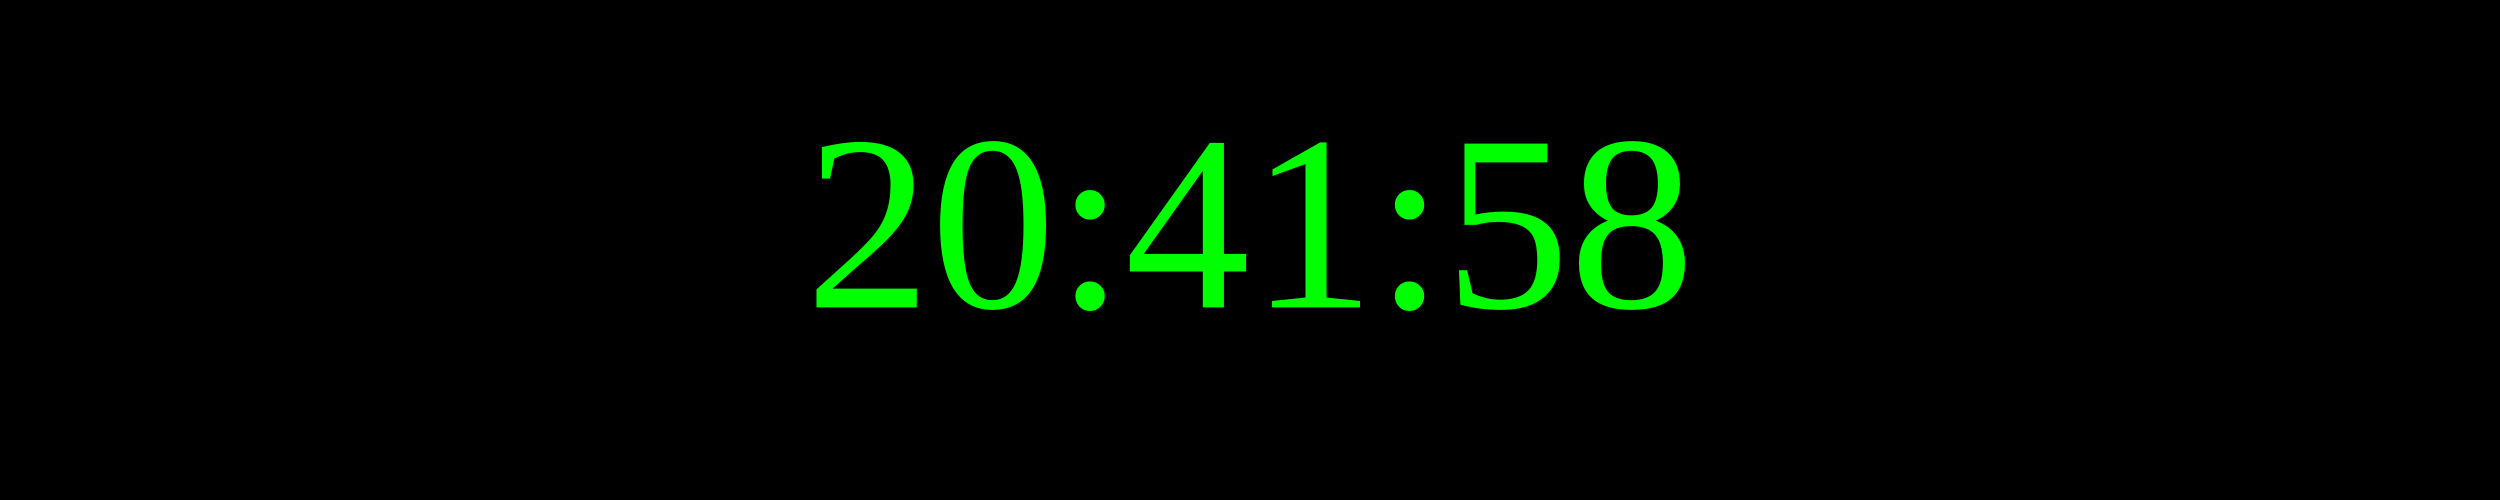
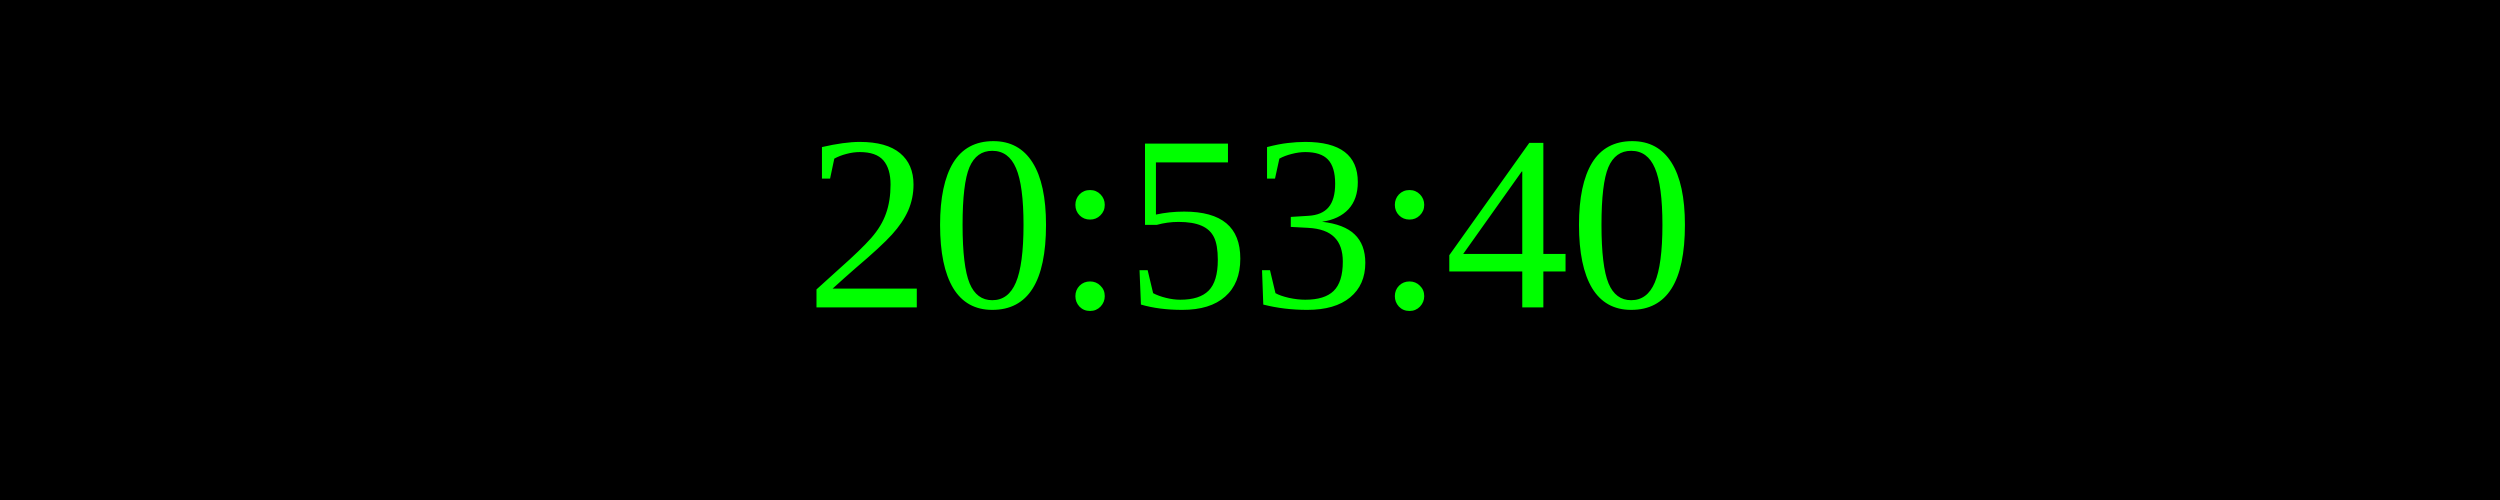
<svg xmlns="http://www.w3.org/2000/svg" width="250" height="50">
  <rect width="100%" height="100%" fill="black" />
  <text x="50%" y="50%" font-size="25" fill="lime" text-anchor="middle" dominant-baseline="middle">
- 20:41:58
+ 20:53:40
</text>
</svg>
